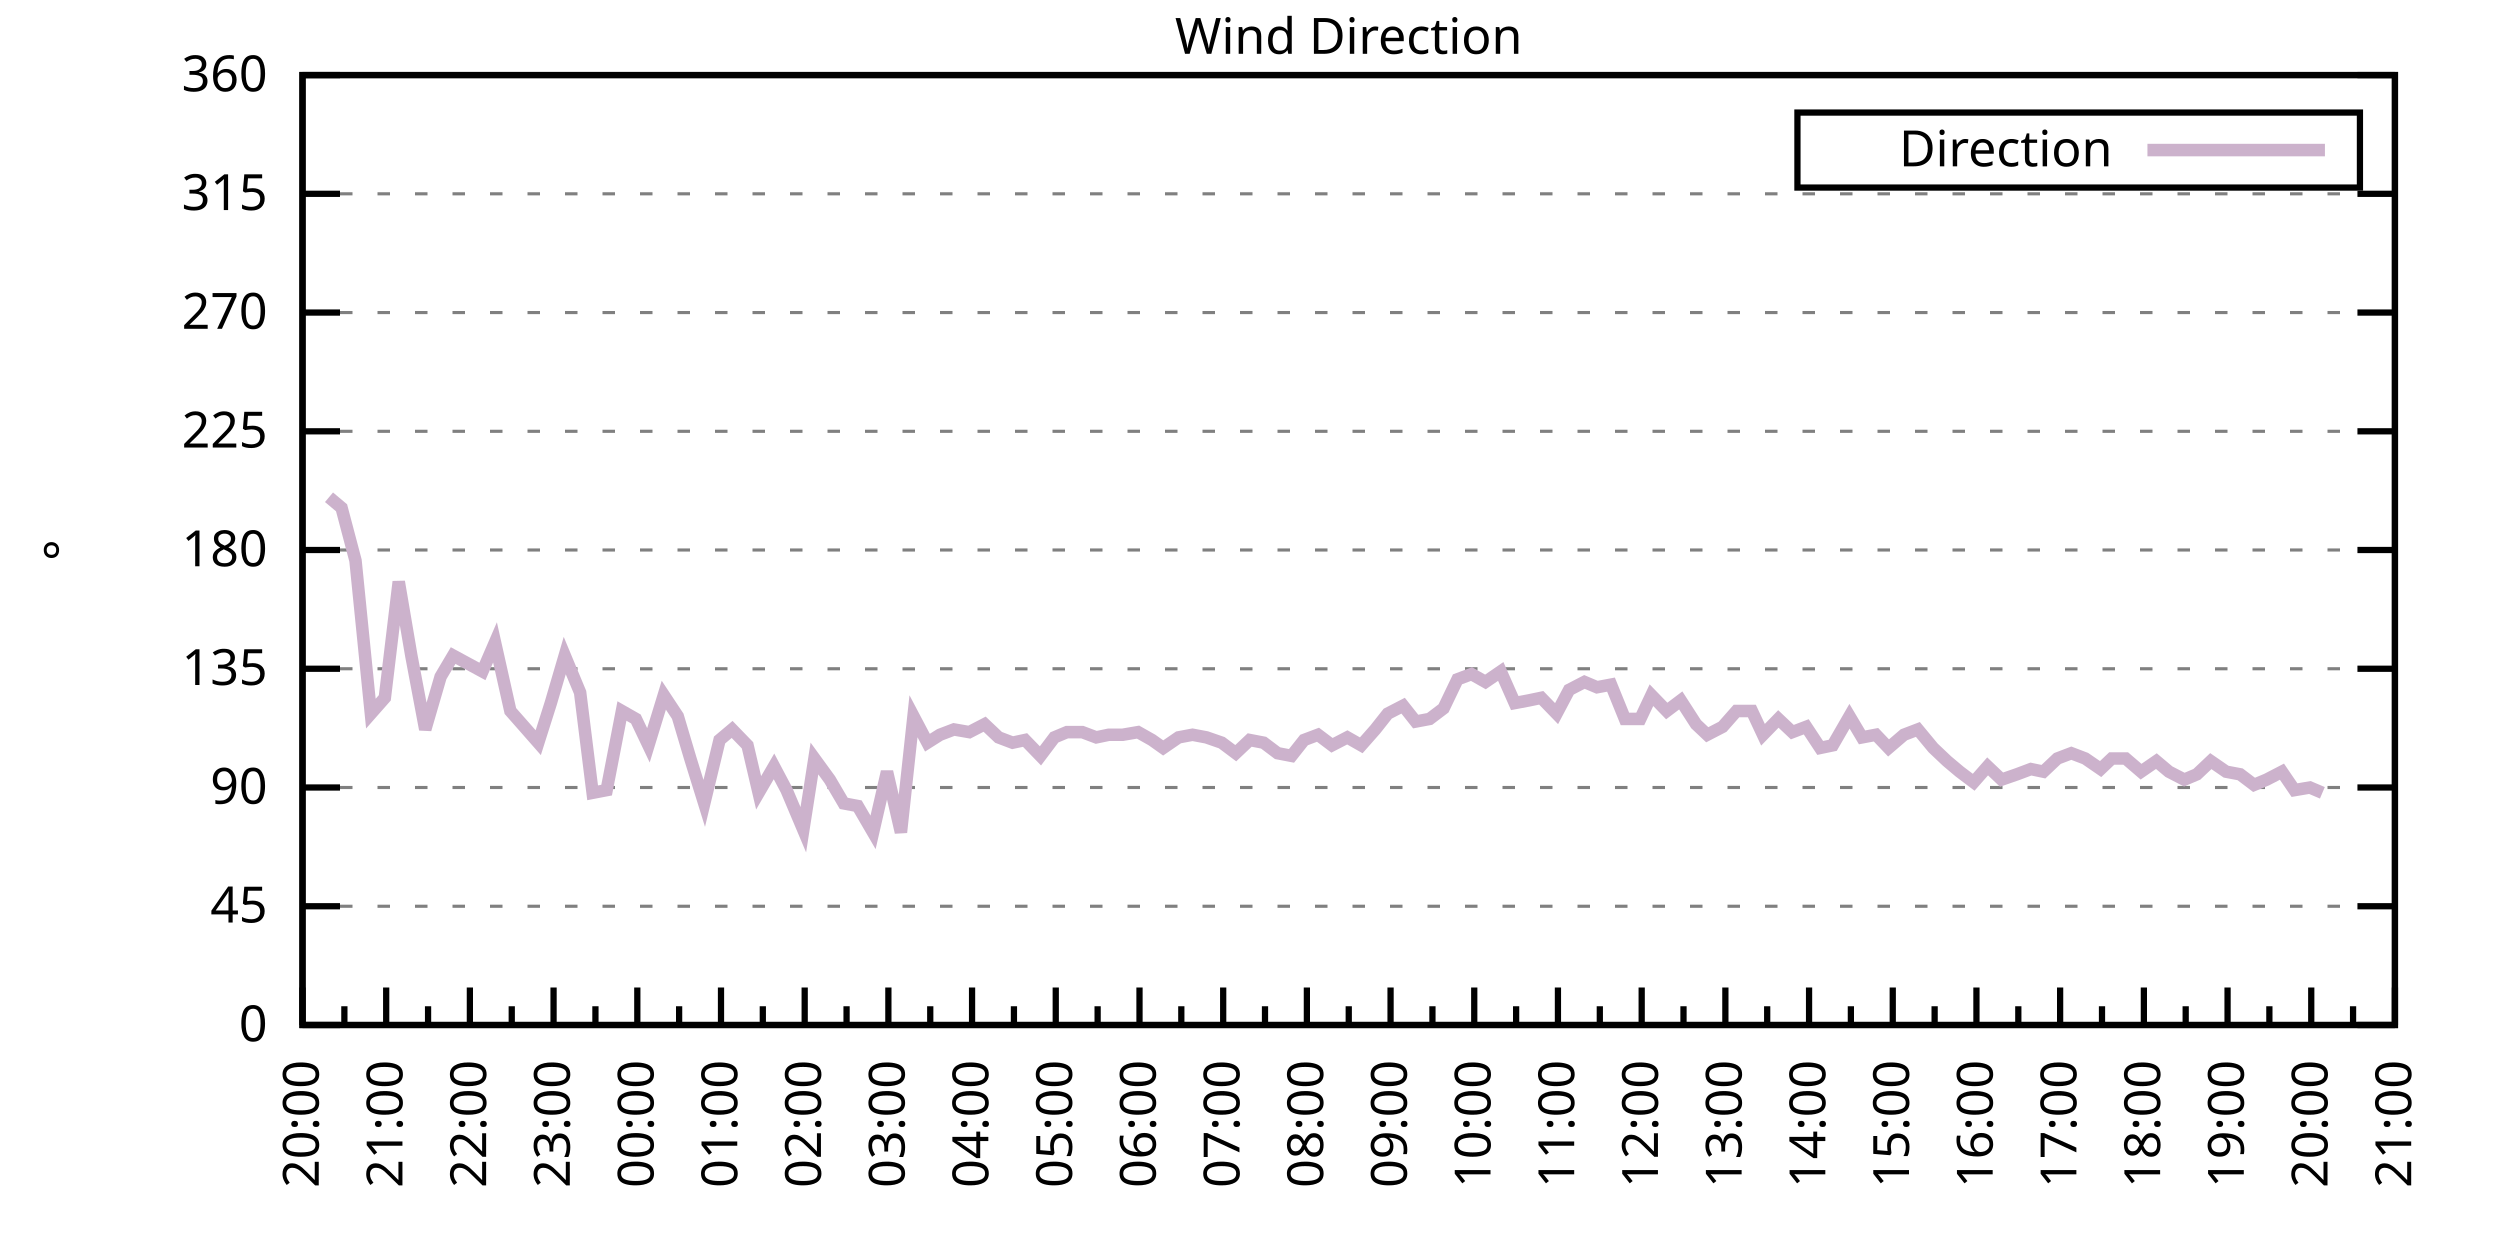
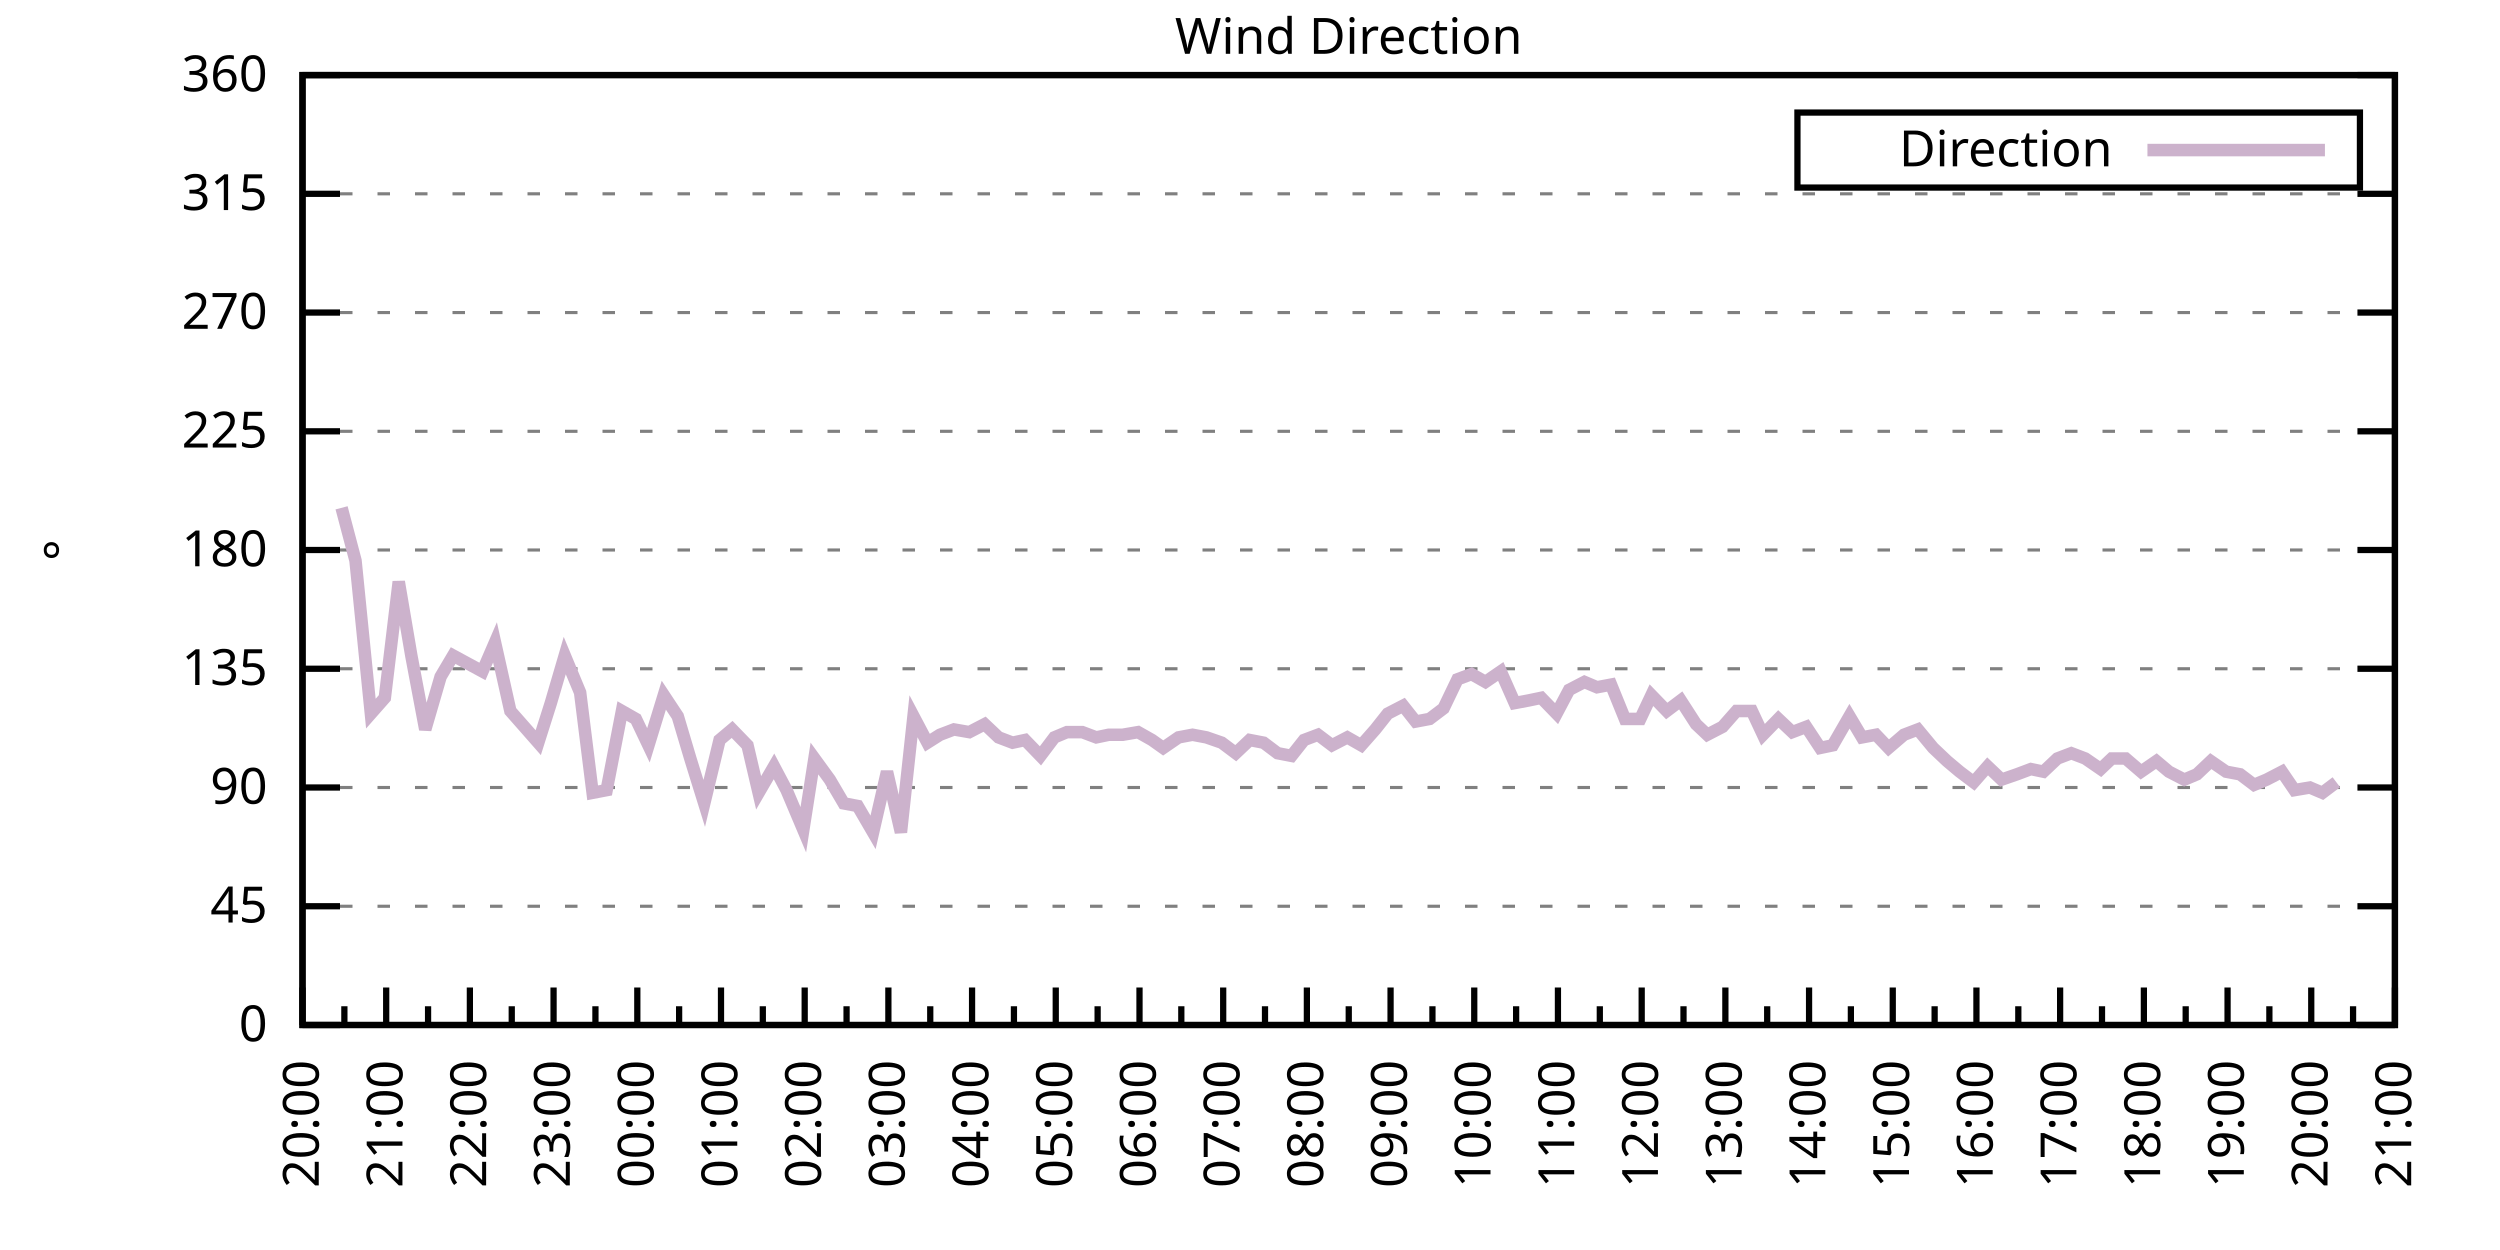
<svg xmlns="http://www.w3.org/2000/svg" xmlns:xlink="http://www.w3.org/1999/xlink" width="400" height="200" viewBox="0 0 400 200">
  <g id="gnuplot_canvas">
    <rect x="0" y="0" width="400" height="200" fill="none" />
    <defs>
      <circle id="gpDot" r="0.5" stroke-width="0.5" stroke="currentColor" />
      <path id="gpPt0" stroke-width="0.333" stroke="currentColor" d="M-1,0 h2 M0,-1 v2" />
      <path id="gpPt1" stroke-width="0.333" stroke="currentColor" d="M-1,-1 L1,1 M1,-1 L-1,1" />
      <path id="gpPt2" stroke-width="0.333" stroke="currentColor" d="M-1,0 L1,0 M0,-1 L0,1 M-1,-1 L1,1 M-1,1 L1,-1" />
      <rect id="gpPt3" stroke-width="0.333" stroke="currentColor" x="-1" y="-1" width="2" height="2" />
      <rect id="gpPt4" stroke-width="0.333" stroke="currentColor" fill="currentColor" x="-1" y="-1" width="2" height="2" />
      <circle id="gpPt5" stroke-width="0.333" stroke="currentColor" cx="0" cy="0" r="1" />
      <use xlink:href="#gpPt5" id="gpPt6" fill="currentColor" stroke="none" />
      <path id="gpPt7" stroke-width="0.333" stroke="currentColor" d="M0,-1.33 L-1.33,0.67 L1.33,0.67 z" />
      <use xlink:href="#gpPt7" id="gpPt8" fill="currentColor" stroke="none" />
      <use xlink:href="#gpPt7" id="gpPt9" stroke="currentColor" transform="rotate(180)" />
      <use xlink:href="#gpPt9" id="gpPt10" fill="currentColor" stroke="none" />
      <use xlink:href="#gpPt3" id="gpPt11" stroke="currentColor" transform="rotate(45)" />
      <use xlink:href="#gpPt11" id="gpPt12" fill="currentColor" stroke="none" />
      <path id="gpPt13" stroke-width="0.333" stroke="currentColor" d="M0,1.330 L1.265,0.411 L0.782,-1.067 L-0.782,-1.076 L-1.265,0.411 z" />
      <use xlink:href="#gpPt13" id="gpPt14" fill="currentColor" stroke="none" />
      <filter id="textbox" filterUnits="objectBoundingBox" x="0" y="0" height="1" width="1">
        <feFlood flood-color="white" flood-opacity="1" result="bgnd" />
        <feComposite in="SourceGraphic" in2="bgnd" operator="atop" />
      </filter>
      <filter id="greybox" filterUnits="objectBoundingBox" x="0" y="0" height="1" width="1">
        <feFlood flood-color="lightgrey" flood-opacity="1" result="grey" />
        <feComposite in="SourceGraphic" in2="grey" operator="atop" />
      </filter>
    </defs>
    <g fill="none" color="white" stroke="currentColor" stroke-width="1.00" stroke-linecap="butt" stroke-linejoin="miter">
</g>
    <g fill="none" color="black" stroke="currentColor" stroke-width="1.00" stroke-linecap="butt" stroke-linejoin="miter">
      <g stroke="none" shape-rendering="crispEdges">
        <polygon fill="rgb(255, 255, 255)" points="48.40,164.00 383.18,164.00 383.18,12.02 48.40,12.02 " />
      </g>
    </g>
    <g fill="none" color="black" stroke="currentColor" stroke-width="1.00" stroke-linecap="butt" stroke-linejoin="miter">
</g>
    <g fill="none" color="black" stroke="black" stroke-width="0.50" stroke-linecap="butt" stroke-linejoin="miter">
</g>
    <g fill="none" color="gray" stroke="currentColor" stroke-width="0.50" stroke-linecap="butt" stroke-linejoin="miter">
      <path stroke="gray" stroke-dasharray="2,4" class="gridline" d="M48.40,164.00 L383.19,164.00  " />
    </g>
    <g fill="none" color="gray" stroke="gray" stroke-width="1.00" stroke-linecap="butt" stroke-linejoin="miter">
</g>
    <g fill="none" color="black" stroke="currentColor" stroke-width="1.00" stroke-linecap="butt" stroke-linejoin="miter">
      <path stroke="black" d="M48.40,164.00 L54.40,164.00 M383.19,164.00 L377.19,164.00  " />
      <g transform="translate(42.80,166.60)" stroke="none" fill="black" font-family="Sans" font-size="8.00" text-anchor="end">
        <text>
          <tspan font-family="Sans"> 0</tspan>
        </text>
      </g>
    </g>
    <g fill="none" color="black" stroke="currentColor" stroke-width="1.00" stroke-linecap="butt" stroke-linejoin="miter">
</g>
    <g fill="none" color="black" stroke="black" stroke-width="0.50" stroke-linecap="butt" stroke-linejoin="miter">
</g>
    <g fill="none" color="gray" stroke="currentColor" stroke-width="0.50" stroke-linecap="butt" stroke-linejoin="miter">
      <path stroke="gray" stroke-dasharray="2,4" class="gridline" d="M48.40,145.00 L383.19,145.00  " />
    </g>
    <g fill="none" color="gray" stroke="gray" stroke-width="1.00" stroke-linecap="butt" stroke-linejoin="miter">
</g>
    <g fill="none" color="black" stroke="currentColor" stroke-width="1.00" stroke-linecap="butt" stroke-linejoin="miter">
      <path stroke="black" d="M48.40,145.00 L54.40,145.00 M383.19,145.00 L377.19,145.00  " />
      <g transform="translate(42.80,147.60)" stroke="none" fill="black" font-family="Sans" font-size="8.00" text-anchor="end">
        <text>
          <tspan font-family="Sans"> 45</tspan>
        </text>
      </g>
    </g>
    <g fill="none" color="black" stroke="currentColor" stroke-width="1.00" stroke-linecap="butt" stroke-linejoin="miter">
</g>
    <g fill="none" color="black" stroke="black" stroke-width="0.50" stroke-linecap="butt" stroke-linejoin="miter">
</g>
    <g fill="none" color="gray" stroke="currentColor" stroke-width="0.50" stroke-linecap="butt" stroke-linejoin="miter">
      <path stroke="gray" stroke-dasharray="2,4" class="gridline" d="M48.40,126.00 L383.19,126.00  " />
    </g>
    <g fill="none" color="gray" stroke="gray" stroke-width="1.00" stroke-linecap="butt" stroke-linejoin="miter">
</g>
    <g fill="none" color="black" stroke="currentColor" stroke-width="1.00" stroke-linecap="butt" stroke-linejoin="miter">
      <path stroke="black" d="M48.40,126.00 L54.40,126.00 M383.19,126.00 L377.19,126.00  " />
      <g transform="translate(42.80,128.60)" stroke="none" fill="black" font-family="Sans" font-size="8.00" text-anchor="end">
        <text>
          <tspan font-family="Sans"> 90</tspan>
        </text>
      </g>
    </g>
    <g fill="none" color="black" stroke="currentColor" stroke-width="1.00" stroke-linecap="butt" stroke-linejoin="miter">
</g>
    <g fill="none" color="black" stroke="black" stroke-width="0.50" stroke-linecap="butt" stroke-linejoin="miter">
</g>
    <g fill="none" color="gray" stroke="currentColor" stroke-width="0.50" stroke-linecap="butt" stroke-linejoin="miter">
      <path stroke="gray" stroke-dasharray="2,4" class="gridline" d="M48.40,107.00 L383.19,107.00  " />
    </g>
    <g fill="none" color="gray" stroke="gray" stroke-width="1.00" stroke-linecap="butt" stroke-linejoin="miter">
</g>
    <g fill="none" color="black" stroke="currentColor" stroke-width="1.00" stroke-linecap="butt" stroke-linejoin="miter">
      <path stroke="black" d="M48.40,107.00 L54.40,107.00 M383.19,107.00 L377.19,107.00  " />
      <g transform="translate(42.80,109.60)" stroke="none" fill="black" font-family="Sans" font-size="8.00" text-anchor="end">
        <text>
          <tspan font-family="Sans"> 135</tspan>
        </text>
      </g>
    </g>
    <g fill="none" color="black" stroke="currentColor" stroke-width="1.00" stroke-linecap="butt" stroke-linejoin="miter">
</g>
    <g fill="none" color="black" stroke="black" stroke-width="0.50" stroke-linecap="butt" stroke-linejoin="miter">
</g>
    <g fill="none" color="gray" stroke="currentColor" stroke-width="0.50" stroke-linecap="butt" stroke-linejoin="miter">
      <path stroke="gray" stroke-dasharray="2,4" class="gridline" d="M48.40,88.00 L383.19,88.00  " />
    </g>
    <g fill="none" color="gray" stroke="gray" stroke-width="1.00" stroke-linecap="butt" stroke-linejoin="miter">
</g>
    <g fill="none" color="black" stroke="currentColor" stroke-width="1.00" stroke-linecap="butt" stroke-linejoin="miter">
      <path stroke="black" d="M48.40,88.00 L54.40,88.00 M383.19,88.00 L377.19,88.00  " />
      <g transform="translate(42.80,90.60)" stroke="none" fill="black" font-family="Sans" font-size="8.00" text-anchor="end">
        <text>
          <tspan font-family="Sans"> 180</tspan>
        </text>
      </g>
    </g>
    <g fill="none" color="black" stroke="currentColor" stroke-width="1.00" stroke-linecap="butt" stroke-linejoin="miter">
</g>
    <g fill="none" color="black" stroke="black" stroke-width="0.50" stroke-linecap="butt" stroke-linejoin="miter">
</g>
    <g fill="none" color="gray" stroke="currentColor" stroke-width="0.50" stroke-linecap="butt" stroke-linejoin="miter">
      <path stroke="gray" stroke-dasharray="2,4" class="gridline" d="M48.40,69.01 L383.19,69.01  " />
    </g>
    <g fill="none" color="gray" stroke="gray" stroke-width="1.00" stroke-linecap="butt" stroke-linejoin="miter">
</g>
    <g fill="none" color="black" stroke="currentColor" stroke-width="1.00" stroke-linecap="butt" stroke-linejoin="miter">
      <path stroke="black" d="M48.40,69.01 L54.40,69.01 M383.19,69.01 L377.19,69.01  " />
      <g transform="translate(42.80,71.61)" stroke="none" fill="black" font-family="Sans" font-size="8.00" text-anchor="end">
        <text>
          <tspan font-family="Sans"> 225</tspan>
        </text>
      </g>
    </g>
    <g fill="none" color="black" stroke="currentColor" stroke-width="1.00" stroke-linecap="butt" stroke-linejoin="miter">
</g>
    <g fill="none" color="black" stroke="black" stroke-width="0.50" stroke-linecap="butt" stroke-linejoin="miter">
</g>
    <g fill="none" color="gray" stroke="currentColor" stroke-width="0.50" stroke-linecap="butt" stroke-linejoin="miter">
      <path stroke="gray" stroke-dasharray="2,4" class="gridline" d="M48.40,50.01 L383.19,50.01  " />
    </g>
    <g fill="none" color="gray" stroke="gray" stroke-width="1.00" stroke-linecap="butt" stroke-linejoin="miter">
</g>
    <g fill="none" color="black" stroke="currentColor" stroke-width="1.00" stroke-linecap="butt" stroke-linejoin="miter">
      <path stroke="black" d="M48.40,50.01 L54.40,50.01 M383.19,50.01 L377.19,50.01  " />
      <g transform="translate(42.80,52.61)" stroke="none" fill="black" font-family="Sans" font-size="8.00" text-anchor="end">
        <text>
          <tspan font-family="Sans"> 270</tspan>
        </text>
      </g>
    </g>
    <g fill="none" color="black" stroke="currentColor" stroke-width="1.00" stroke-linecap="butt" stroke-linejoin="miter">
</g>
    <g fill="none" color="black" stroke="black" stroke-width="0.50" stroke-linecap="butt" stroke-linejoin="miter">
</g>
    <g fill="none" color="gray" stroke="currentColor" stroke-width="0.50" stroke-linecap="butt" stroke-linejoin="miter">
      <path stroke="gray" stroke-dasharray="2,4" class="gridline" d="M48.40,31.01 L383.19,31.01  " />
    </g>
    <g fill="none" color="gray" stroke="gray" stroke-width="1.00" stroke-linecap="butt" stroke-linejoin="miter">
</g>
    <g fill="none" color="black" stroke="currentColor" stroke-width="1.00" stroke-linecap="butt" stroke-linejoin="miter">
      <path stroke="black" d="M48.40,31.01 L54.40,31.01 M383.19,31.01 L377.19,31.01  " />
      <g transform="translate(42.80,33.61)" stroke="none" fill="black" font-family="Sans" font-size="8.00" text-anchor="end">
        <text>
          <tspan font-family="Sans"> 315</tspan>
        </text>
      </g>
    </g>
    <g fill="none" color="black" stroke="currentColor" stroke-width="1.00" stroke-linecap="butt" stroke-linejoin="miter">
</g>
    <g fill="none" color="black" stroke="black" stroke-width="0.50" stroke-linecap="butt" stroke-linejoin="miter">
</g>
    <g fill="none" color="gray" stroke="currentColor" stroke-width="0.50" stroke-linecap="butt" stroke-linejoin="miter">
      <path stroke="gray" stroke-dasharray="2,4" class="gridline" d="M48.40,12.01 L383.19,12.01  " />
    </g>
    <g fill="none" color="gray" stroke="gray" stroke-width="1.00" stroke-linecap="butt" stroke-linejoin="miter">
</g>
    <g fill="none" color="black" stroke="currentColor" stroke-width="1.00" stroke-linecap="butt" stroke-linejoin="miter">
      <path stroke="black" d="M48.40,12.01 L54.40,12.01 M383.19,12.01 L377.19,12.01  " />
      <g transform="translate(42.80,14.61)" stroke="none" fill="black" font-family="Sans" font-size="8.00" text-anchor="end">
        <text>
          <tspan font-family="Sans"> 360</tspan>
        </text>
      </g>
    </g>
    <g fill="none" color="black" stroke="currentColor" stroke-width="1.00" stroke-linecap="butt" stroke-linejoin="miter">
      <path stroke="black" d="M48.40,164.00 L48.40,158.00  " />
      <g transform="translate(51.00,169.60) rotate(270)" stroke="none" fill="black" font-family="Sans" font-size="8.00" text-anchor="end">
        <text>
          <tspan font-family="Sans">20:00</tspan>
        </text>
      </g>
    </g>
    <g fill="none" color="black" stroke="currentColor" stroke-width="1.00" stroke-linecap="butt" stroke-linejoin="miter">
      <path stroke="black" d="M55.10,164.00 L55.10,161.00 M61.79,164.00 L61.79,158.00  " />
      <g transform="translate(64.39,169.60) rotate(270)" stroke="none" fill="black" font-family="Sans" font-size="8.00" text-anchor="end">
        <text>
          <tspan font-family="Sans">21:00</tspan>
        </text>
      </g>
    </g>
    <g fill="none" color="black" stroke="currentColor" stroke-width="1.00" stroke-linecap="butt" stroke-linejoin="miter">
      <path stroke="black" d="M68.49,164.00 L68.49,161.00 M75.18,164.00 L75.18,158.00  " />
      <g transform="translate(77.78,169.60) rotate(270)" stroke="none" fill="black" font-family="Sans" font-size="8.00" text-anchor="end">
        <text>
          <tspan font-family="Sans">22:00</tspan>
        </text>
      </g>
    </g>
    <g fill="none" color="black" stroke="currentColor" stroke-width="1.00" stroke-linecap="butt" stroke-linejoin="miter">
      <path stroke="black" d="M81.88,164.00 L81.88,161.00 M88.57,164.00 L88.57,158.00  " />
      <g transform="translate(91.17,169.60) rotate(270)" stroke="none" fill="black" font-family="Sans" font-size="8.00" text-anchor="end">
        <text>
          <tspan font-family="Sans">23:00</tspan>
        </text>
      </g>
    </g>
    <g fill="none" color="black" stroke="currentColor" stroke-width="1.00" stroke-linecap="butt" stroke-linejoin="miter">
      <path stroke="black" d="M95.27,164.00 L95.27,161.00 M101.97,164.00 L101.97,158.00  " />
      <g transform="translate(104.57,169.60) rotate(270)" stroke="none" fill="black" font-family="Sans" font-size="8.00" text-anchor="end">
        <text>
          <tspan font-family="Sans">00:00</tspan>
        </text>
      </g>
    </g>
    <g fill="none" color="black" stroke="currentColor" stroke-width="1.00" stroke-linecap="butt" stroke-linejoin="miter">
      <path stroke="black" d="M108.66,164.00 L108.66,161.00 M115.36,164.00 L115.36,158.00  " />
      <g transform="translate(117.96,169.60) rotate(270)" stroke="none" fill="black" font-family="Sans" font-size="8.00" text-anchor="end">
        <text>
          <tspan font-family="Sans">01:00</tspan>
        </text>
      </g>
    </g>
    <g fill="none" color="black" stroke="currentColor" stroke-width="1.00" stroke-linecap="butt" stroke-linejoin="miter">
      <path stroke="black" d="M122.05,164.00 L122.05,161.00 M128.75,164.00 L128.75,158.00  " />
      <g transform="translate(131.35,169.60) rotate(270)" stroke="none" fill="black" font-family="Sans" font-size="8.00" text-anchor="end">
        <text>
          <tspan font-family="Sans">02:00</tspan>
        </text>
      </g>
    </g>
    <g fill="none" color="black" stroke="currentColor" stroke-width="1.00" stroke-linecap="butt" stroke-linejoin="miter">
      <path stroke="black" d="M135.45,164.00 L135.45,161.00 M142.14,164.00 L142.14,158.00  " />
      <g transform="translate(144.74,169.60) rotate(270)" stroke="none" fill="black" font-family="Sans" font-size="8.00" text-anchor="end">
        <text>
          <tspan font-family="Sans">03:00</tspan>
        </text>
      </g>
    </g>
    <g fill="none" color="black" stroke="currentColor" stroke-width="1.00" stroke-linecap="butt" stroke-linejoin="miter">
      <path stroke="black" d="M148.84,164.00 L148.84,161.00 M155.53,164.00 L155.53,158.00  " />
      <g transform="translate(158.13,169.60) rotate(270)" stroke="none" fill="black" font-family="Sans" font-size="8.00" text-anchor="end">
        <text>
          <tspan font-family="Sans">04:00</tspan>
        </text>
      </g>
    </g>
    <g fill="none" color="black" stroke="currentColor" stroke-width="1.00" stroke-linecap="butt" stroke-linejoin="miter">
      <path stroke="black" d="M162.23,164.00 L162.23,161.00 M168.92,164.00 L168.92,158.00  " />
      <g transform="translate(171.52,169.60) rotate(270)" stroke="none" fill="black" font-family="Sans" font-size="8.00" text-anchor="end">
        <text>
          <tspan font-family="Sans">05:00</tspan>
        </text>
      </g>
    </g>
    <g fill="none" color="black" stroke="currentColor" stroke-width="1.00" stroke-linecap="butt" stroke-linejoin="miter">
      <path stroke="black" d="M175.62,164.00 L175.62,161.00 M182.32,164.00 L182.32,158.00  " />
      <g transform="translate(184.92,169.60) rotate(270)" stroke="none" fill="black" font-family="Sans" font-size="8.00" text-anchor="end">
        <text>
          <tspan font-family="Sans">06:00</tspan>
        </text>
      </g>
    </g>
    <g fill="none" color="black" stroke="currentColor" stroke-width="1.00" stroke-linecap="butt" stroke-linejoin="miter">
      <path stroke="black" d="M189.01,164.00 L189.01,161.00 M195.71,164.00 L195.71,158.00  " />
      <g transform="translate(198.31,169.60) rotate(270)" stroke="none" fill="black" font-family="Sans" font-size="8.00" text-anchor="end">
        <text>
          <tspan font-family="Sans">07:00</tspan>
        </text>
      </g>
    </g>
    <g fill="none" color="black" stroke="currentColor" stroke-width="1.00" stroke-linecap="butt" stroke-linejoin="miter">
      <path stroke="black" d="M202.40,164.00 L202.40,161.00 M209.10,164.00 L209.10,158.00  " />
      <g transform="translate(211.70,169.60) rotate(270)" stroke="none" fill="black" font-family="Sans" font-size="8.00" text-anchor="end">
        <text>
          <tspan font-family="Sans">08:00</tspan>
        </text>
      </g>
    </g>
    <g fill="none" color="black" stroke="currentColor" stroke-width="1.00" stroke-linecap="butt" stroke-linejoin="miter">
      <path stroke="black" d="M215.80,164.00 L215.80,161.00 M222.49,164.00 L222.49,158.00  " />
      <g transform="translate(225.09,169.60) rotate(270)" stroke="none" fill="black" font-family="Sans" font-size="8.00" text-anchor="end">
        <text>
          <tspan font-family="Sans">09:00</tspan>
        </text>
      </g>
    </g>
    <g fill="none" color="black" stroke="currentColor" stroke-width="1.00" stroke-linecap="butt" stroke-linejoin="miter">
      <path stroke="black" d="M229.19,164.00 L229.19,161.00 M235.88,164.00 L235.88,158.00  " />
      <g transform="translate(238.48,169.60) rotate(270)" stroke="none" fill="black" font-family="Sans" font-size="8.00" text-anchor="end">
        <text>
          <tspan font-family="Sans">10:00</tspan>
        </text>
      </g>
    </g>
    <g fill="none" color="black" stroke="currentColor" stroke-width="1.00" stroke-linecap="butt" stroke-linejoin="miter">
      <path stroke="black" d="M242.58,164.00 L242.58,161.00 M249.27,164.00 L249.27,158.00  " />
      <g transform="translate(251.87,169.60) rotate(270)" stroke="none" fill="black" font-family="Sans" font-size="8.00" text-anchor="end">
        <text>
          <tspan font-family="Sans">11:00</tspan>
        </text>
      </g>
    </g>
    <g fill="none" color="black" stroke="currentColor" stroke-width="1.00" stroke-linecap="butt" stroke-linejoin="miter">
      <path stroke="black" d="M255.97,164.00 L255.97,161.00 M262.67,164.00 L262.67,158.00  " />
      <g transform="translate(265.27,169.60) rotate(270)" stroke="none" fill="black" font-family="Sans" font-size="8.00" text-anchor="end">
        <text>
          <tspan font-family="Sans">12:00</tspan>
        </text>
      </g>
    </g>
    <g fill="none" color="black" stroke="currentColor" stroke-width="1.00" stroke-linecap="butt" stroke-linejoin="miter">
      <path stroke="black" d="M269.36,164.00 L269.36,161.00 M276.06,164.00 L276.06,158.00  " />
      <g transform="translate(278.66,169.60) rotate(270)" stroke="none" fill="black" font-family="Sans" font-size="8.00" text-anchor="end">
        <text>
          <tspan font-family="Sans">13:00</tspan>
        </text>
      </g>
    </g>
    <g fill="none" color="black" stroke="currentColor" stroke-width="1.00" stroke-linecap="butt" stroke-linejoin="miter">
      <path stroke="black" d="M282.75,164.00 L282.75,161.00 M289.45,164.00 L289.45,158.00  " />
      <g transform="translate(292.05,169.60) rotate(270)" stroke="none" fill="black" font-family="Sans" font-size="8.00" text-anchor="end">
        <text>
          <tspan font-family="Sans">14:00</tspan>
        </text>
      </g>
    </g>
    <g fill="none" color="black" stroke="currentColor" stroke-width="1.00" stroke-linecap="butt" stroke-linejoin="miter">
      <path stroke="black" d="M296.14,164.00 L296.14,161.00 M302.84,164.00 L302.84,158.00  " />
      <g transform="translate(305.44,169.60) rotate(270)" stroke="none" fill="black" font-family="Sans" font-size="8.00" text-anchor="end">
        <text>
          <tspan font-family="Sans">15:00</tspan>
        </text>
      </g>
    </g>
    <g fill="none" color="black" stroke="currentColor" stroke-width="1.00" stroke-linecap="butt" stroke-linejoin="miter">
      <path stroke="black" d="M309.54,164.00 L309.54,161.00 M316.23,164.00 L316.23,158.00  " />
      <g transform="translate(318.83,169.60) rotate(270)" stroke="none" fill="black" font-family="Sans" font-size="8.00" text-anchor="end">
        <text>
          <tspan font-family="Sans">16:00</tspan>
        </text>
      </g>
    </g>
    <g fill="none" color="black" stroke="currentColor" stroke-width="1.00" stroke-linecap="butt" stroke-linejoin="miter">
      <path stroke="black" d="M322.93,164.00 L322.93,161.00 M329.62,164.00 L329.62,158.00  " />
      <g transform="translate(332.22,169.60) rotate(270)" stroke="none" fill="black" font-family="Sans" font-size="8.00" text-anchor="end">
        <text>
          <tspan font-family="Sans">17:00</tspan>
        </text>
      </g>
    </g>
    <g fill="none" color="black" stroke="currentColor" stroke-width="1.00" stroke-linecap="butt" stroke-linejoin="miter">
      <path stroke="black" d="M336.32,164.00 L336.32,161.00 M343.02,164.00 L343.02,158.00  " />
      <g transform="translate(345.62,169.60) rotate(270)" stroke="none" fill="black" font-family="Sans" font-size="8.00" text-anchor="end">
        <text>
          <tspan font-family="Sans">18:00</tspan>
        </text>
      </g>
    </g>
    <g fill="none" color="black" stroke="currentColor" stroke-width="1.00" stroke-linecap="butt" stroke-linejoin="miter">
      <path stroke="black" d="M349.71,164.00 L349.71,161.00 M356.41,164.00 L356.41,158.00  " />
      <g transform="translate(359.01,169.60) rotate(270)" stroke="none" fill="black" font-family="Sans" font-size="8.00" text-anchor="end">
        <text>
          <tspan font-family="Sans">19:00</tspan>
        </text>
      </g>
    </g>
    <g fill="none" color="black" stroke="currentColor" stroke-width="1.00" stroke-linecap="butt" stroke-linejoin="miter">
      <path stroke="black" d="M363.10,164.00 L363.10,161.00 M369.80,164.00 L369.80,158.00  " />
      <g transform="translate(372.40,169.60) rotate(270)" stroke="none" fill="black" font-family="Sans" font-size="8.00" text-anchor="end">
        <text>
          <tspan font-family="Sans">20:00</tspan>
        </text>
      </g>
    </g>
    <g fill="none" color="black" stroke="currentColor" stroke-width="1.00" stroke-linecap="butt" stroke-linejoin="miter">
      <path stroke="black" d="M376.49,164.00 L376.49,161.00 M383.19,164.00 L383.19,158.00  " />
      <g transform="translate(385.79,169.60) rotate(270)" stroke="none" fill="black" font-family="Sans" font-size="8.00" text-anchor="end">
        <text>
          <tspan font-family="Sans">21:00</tspan>
        </text>
      </g>
    </g>
    <g fill="none" color="black" stroke="currentColor" stroke-width="1.00" stroke-linecap="butt" stroke-linejoin="miter">
</g>
    <g fill="none" color="black" stroke="currentColor" stroke-width="1.00" stroke-linecap="butt" stroke-linejoin="miter">
      <path stroke="black" d="M48.40,12.01 L48.40,164.00 L383.19,164.00 L383.19,12.01 L48.40,12.01 Z  " />
    </g>
    <g fill="none" color="black" stroke="currentColor" stroke-width="1.00" stroke-linecap="butt" stroke-linejoin="miter">
      <g transform="translate(12.80,88.01) rotate(270)" stroke="none" fill="black" font-family="Sans" font-size="8.00" text-anchor="middle">
        <text>
          <tspan font-family="Sans">°</tspan>
        </text>
      </g>
    </g>
    <g fill="none" color="black" stroke="currentColor" stroke-width="1.00" stroke-linecap="butt" stroke-linejoin="miter">
</g>
    <g fill="none" color="black" stroke="currentColor" stroke-width="1.00" stroke-linecap="butt" stroke-linejoin="miter">
      <path stroke="black" d="M287.59,30.01 L287.59,18.01 L377.59,18.01 L377.59,30.01 L287.59,30.01 Z  " />
    </g>
    <g id="Wind_direction_plot_1">
      <g fill="none" color="white" stroke="black" stroke-width="2.00" stroke-linecap="butt" stroke-linejoin="miter">
</g>
      <g fill="none" color="black" stroke="currentColor" stroke-width="2.00" stroke-linecap="butt" stroke-linejoin="miter">
        <g transform="translate(337.99,26.61)" stroke="none" fill="black" font-family="Sans" font-size="8.00" text-anchor="end">
          <text>
            <tspan font-family="Sans">Direction</tspan>
          </text>
        </g>
      </g>
      <g fill="none" color="black" stroke="currentColor" stroke-width="2.00" stroke-linecap="butt" stroke-linejoin="miter">
-         <path stroke="rgb(204, 178, 204)" d="M343.59,24.01 L371.99,24.01 M52.64,79.56 L54.65,81.25 L56.88,89.69 L59.34,114.18 L61.57,111.65 L63.80,93.07   L65.81,104.89 L68.04,116.71 L70.50,108.27 L72.50,104.89 L77.19,107.43 L79.20,102.78 L81.66,113.76 L83.89,116.29   L86.12,118.83 L88.13,112.49 L90.36,104.89 L92.82,110.80 L94.82,126.85 L97.06,126.42 L99.51,113.76 L101.74,115.03   L103.75,119.25 L106.21,111.23 L108.44,114.60 L110.45,121.36 L112.68,128.54 L115.13,118.40 L117.14,116.71 L119.60,119.25   L121.38,126.85 L123.84,122.62 L125.85,126.42 L128.53,132.76 L130.31,121.36 L132.77,124.74 L135.00,128.54 L137.23,128.96   L139.69,133.18 L141.92,123.47 L144.15,133.18 L146.16,114.60 L148.39,118.83 L150.40,117.56 L152.63,116.71 L155.09,117.14   L157.54,115.87 L159.77,117.98 L162.01,118.83 L164.01,118.40 L166.47,120.94 L168.70,117.98 L170.71,117.14 L173.17,117.14   L175.40,117.98 L177.41,117.56 L179.64,117.56 L182.09,117.14 L184.32,118.40 L186.11,119.67 L188.57,117.98 L190.80,117.56   L193.03,117.98 L195.48,118.83 L197.72,120.51 L199.95,118.40 L202.18,118.83 L204.41,120.51 L206.64,120.94 L208.65,118.40   L210.88,117.56 L213.12,119.25 L215.57,117.98 L217.80,119.25 L220.04,116.71 L222.04,114.18 L224.50,112.91 L226.51,115.45   L228.74,115.03 L230.97,113.34 L233.20,108.69 L235.44,107.85 L237.67,109.11 L240.12,107.43 L242.36,112.49 L244.59,112.07   L246.60,111.65 L249.05,114.18 L251.06,110.38 L253.51,109.11 L255.52,109.96 L257.76,109.54 L259.99,115.03 L262.44,115.03   L264.23,111.23 L266.68,113.76 L268.92,112.07 L271.37,115.87 L273.16,117.56 L275.61,116.29 L277.84,113.76 L280.30,113.76   L282.08,117.56 L284.54,115.03 L286.77,117.14 L289.00,116.29 L291.23,119.67 L293.24,119.25 L295.92,114.60 L297.93,117.98   L300.16,117.56 L302.17,119.67 L304.63,117.56 L306.86,116.71 L309.31,119.67 L311.54,121.78 L313.55,123.47 L315.79,125.16   L318.02,122.62 L320.25,124.74 L322.70,123.89 L324.94,123.05 L326.95,123.47 L329.18,121.36 L331.41,120.51 L333.64,121.36   L336.10,123.05 L337.88,121.36 L340.11,121.36 L342.57,123.47 L345.02,121.78 L347.03,123.47 L349.49,124.74 L351.50,123.89   L353.73,121.78 L356.18,123.47 L358.42,123.89 L360.65,125.58 L362.66,124.74 L365.11,123.47 L367.12,126.42 L369.58,126.00   L371.58,126.85  " />
+         <path stroke="rgb(204, 178, 204)" d="M343.59,24.01 L371.99,24.01 M54.65,81.25 L56.88,89.69 L59.34,114.18 L61.57,111.65 L63.80,93.07 L65.81,104.89   L68.04,116.71 L70.50,108.27 L72.50,104.89 L77.19,107.43 L79.20,102.78 L81.66,113.76 L83.89,116.29 L86.12,118.83   L88.13,112.49 L90.36,104.89 L92.82,110.80 L94.82,126.85 L97.06,126.42 L99.51,113.76 L101.74,115.03 L103.75,119.25   L106.21,111.23 L108.44,114.60 L110.45,121.36 L112.68,128.54 L115.13,118.40 L117.14,116.71 L119.60,119.25 L121.38,126.85   L123.84,122.62 L125.85,126.42 L128.53,132.76 L130.31,121.36 L132.77,124.74 L135.00,128.54 L137.23,128.96 L139.69,133.18   L141.92,123.47 L144.15,133.18 L146.16,114.60 L148.39,118.83 L150.40,117.56 L152.63,116.71 L155.09,117.14 L157.54,115.87   L159.77,117.98 L162.01,118.83 L164.01,118.40 L166.47,120.94 L168.70,117.98 L170.71,117.14 L173.17,117.14 L175.40,117.98   L177.41,117.56 L179.64,117.56 L182.09,117.14 L184.32,118.40 L186.11,119.67 L188.57,117.98 L190.80,117.56 L193.03,117.98   L195.48,118.83 L197.72,120.51 L199.95,118.40 L202.18,118.83 L204.41,120.51 L206.64,120.94 L208.65,118.40 L210.88,117.56   L213.12,119.25 L215.57,117.98 L217.80,119.25 L220.04,116.71 L222.04,114.18 L224.50,112.91 L226.51,115.45 L228.74,115.03   L230.97,113.34 L233.20,108.69 L235.44,107.85 L237.67,109.11 L240.12,107.43 L242.36,112.49 L244.59,112.07 L246.60,111.65   L249.05,114.18 L251.06,110.38 L253.51,109.11 L255.52,109.96 L257.76,109.54 L259.99,115.03 L262.44,115.03 L264.23,111.23   L266.68,113.76 L268.92,112.07 L271.37,115.87 L273.16,117.56 L275.61,116.29 L277.84,113.76 L280.30,113.76 L282.08,117.56   L284.54,115.03 L286.77,117.14 L289.00,116.29 L291.23,119.67 L293.24,119.25 L295.92,114.60 L297.93,117.98 L300.16,117.56   L302.17,119.67 L304.63,117.56 L306.86,116.71 L309.31,119.67 L311.54,121.78 L313.55,123.47 L315.79,125.16 L318.02,122.62   L320.25,124.74 L322.70,123.89 L324.94,123.05 L326.95,123.47 L329.18,121.36 L331.41,120.51 L333.64,121.36 L336.10,123.05   L337.88,121.36 L340.11,121.36 L342.57,123.47 L345.02,121.78 L347.03,123.47 L349.49,124.74 L351.50,123.89 L353.73,121.78   L356.18,123.47 L358.42,123.89 L360.65,125.58 L362.66,124.74 L365.11,123.47 L367.12,126.42 L369.58,126.00 L371.58,126.85   L373.82,125.16  " />
      </g>
    </g>
    <g fill="none" color="black" stroke="currentColor" stroke-width="2.00" stroke-linecap="butt" stroke-linejoin="miter">
</g>
    <g fill="none" color="black" stroke="black" stroke-width="1.00" stroke-linecap="butt" stroke-linejoin="miter">
</g>
    <g fill="none" color="black" stroke="currentColor" stroke-width="1.00" stroke-linecap="butt" stroke-linejoin="miter">
      <path stroke="black" d="M48.40,12.01 L48.40,164.00 L383.19,164.00 L383.19,12.01 L48.40,12.01 Z  " />
    </g>
    <g fill="none" color="black" stroke="currentColor" stroke-width="1.00" stroke-linecap="butt" stroke-linejoin="miter">
      <g transform="translate(215.79,8.61)" stroke="none" fill="black" font-family="Sans" font-size="8.00" text-anchor="middle">
        <text>
          <tspan font-family="Sans">Wind Direction</tspan>
        </text>
      </g>
    </g>
    <g fill="none" color="black" stroke="currentColor" stroke-width="1.00" stroke-linecap="butt" stroke-linejoin="miter">
</g>
  </g>
</svg>
